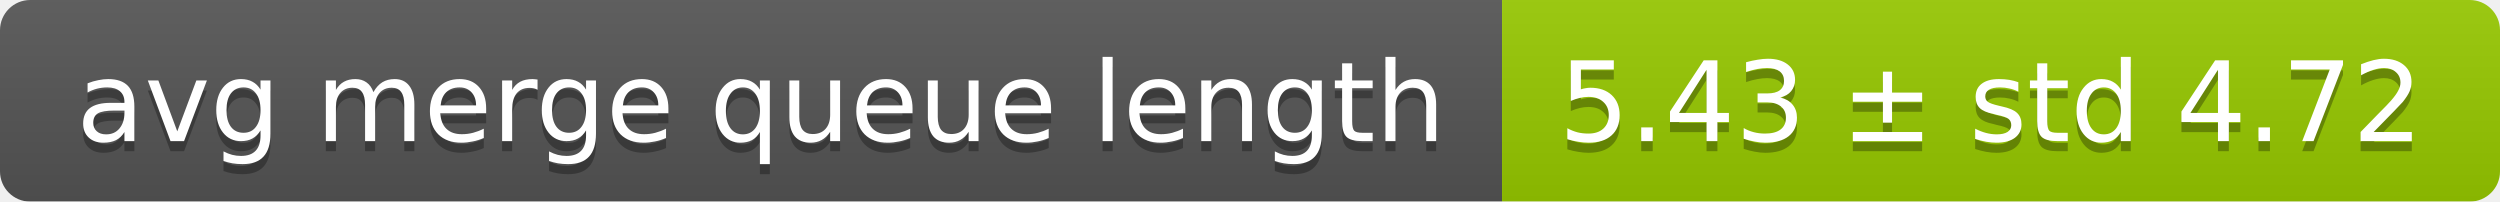
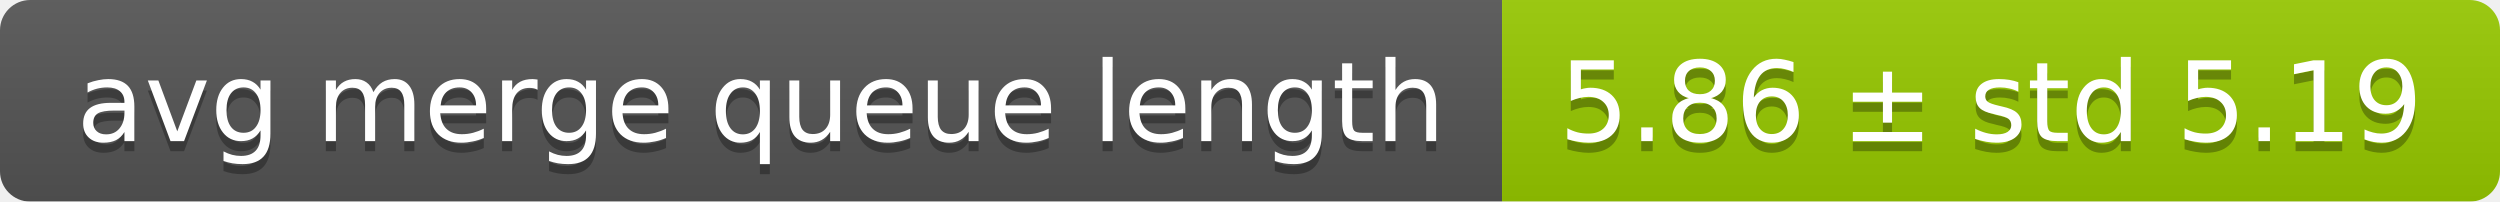
<svg xmlns="http://www.w3.org/2000/svg" width="248" height="20">
  <linearGradient id="smooth" x2="0" y2="100%">
    <stop offset="0" stop-color="#bbb" stop-opacity=".1" />
    <stop offset="1" stop-opacity=".1" />
  </linearGradient>
  <mask id="round">
    <rect width="248" height="20" rx="3" fill="#fff" />
  </mask>
  <g mask="url(#round)">
    <rect width="149" height="20" fill="#555" />
    <rect x="149" width="99" height="20" fill="#97ca00" />
    <rect width="248" height="20" fill="url(#smooth)" />
  </g>
  <g fill="#fff" text-anchor="middle" font-family="DejaVu Sans,Verdana,Geneva,sans-serif" font-size="11">
    <text x="75.5" y="15" fill="#010101" fill-opacity=".3">avg merge queue length</text>
    <text x="75.5" y="14">avg merge queue length</text>
-     <text x="197.5" y="15" fill="#010101" fill-opacity=".3">5.43 ± std 4.72</text>
-     <text x="197.5" y="14">5.43 ± std 4.72</text>
+     <text x="197.5" y="15" fill="#010101" fill-opacity=".3">5.86 ± std 5.19</text>
+     <text x="197.5" y="14">5.86 ± std 5.19</text>
  </g>
</svg>
